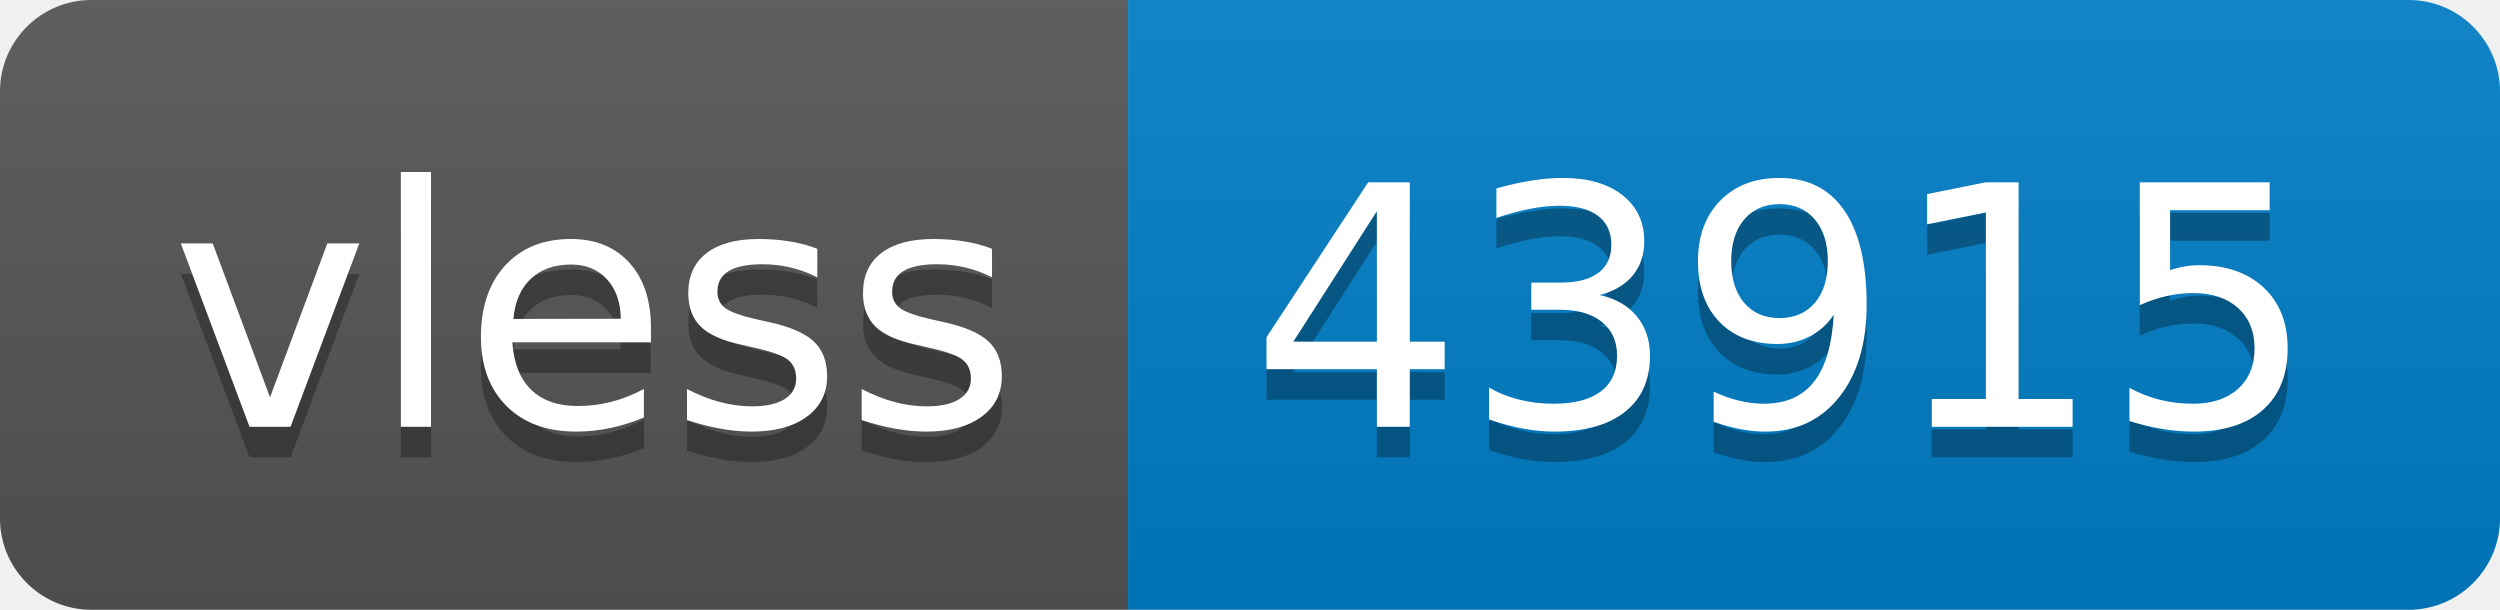
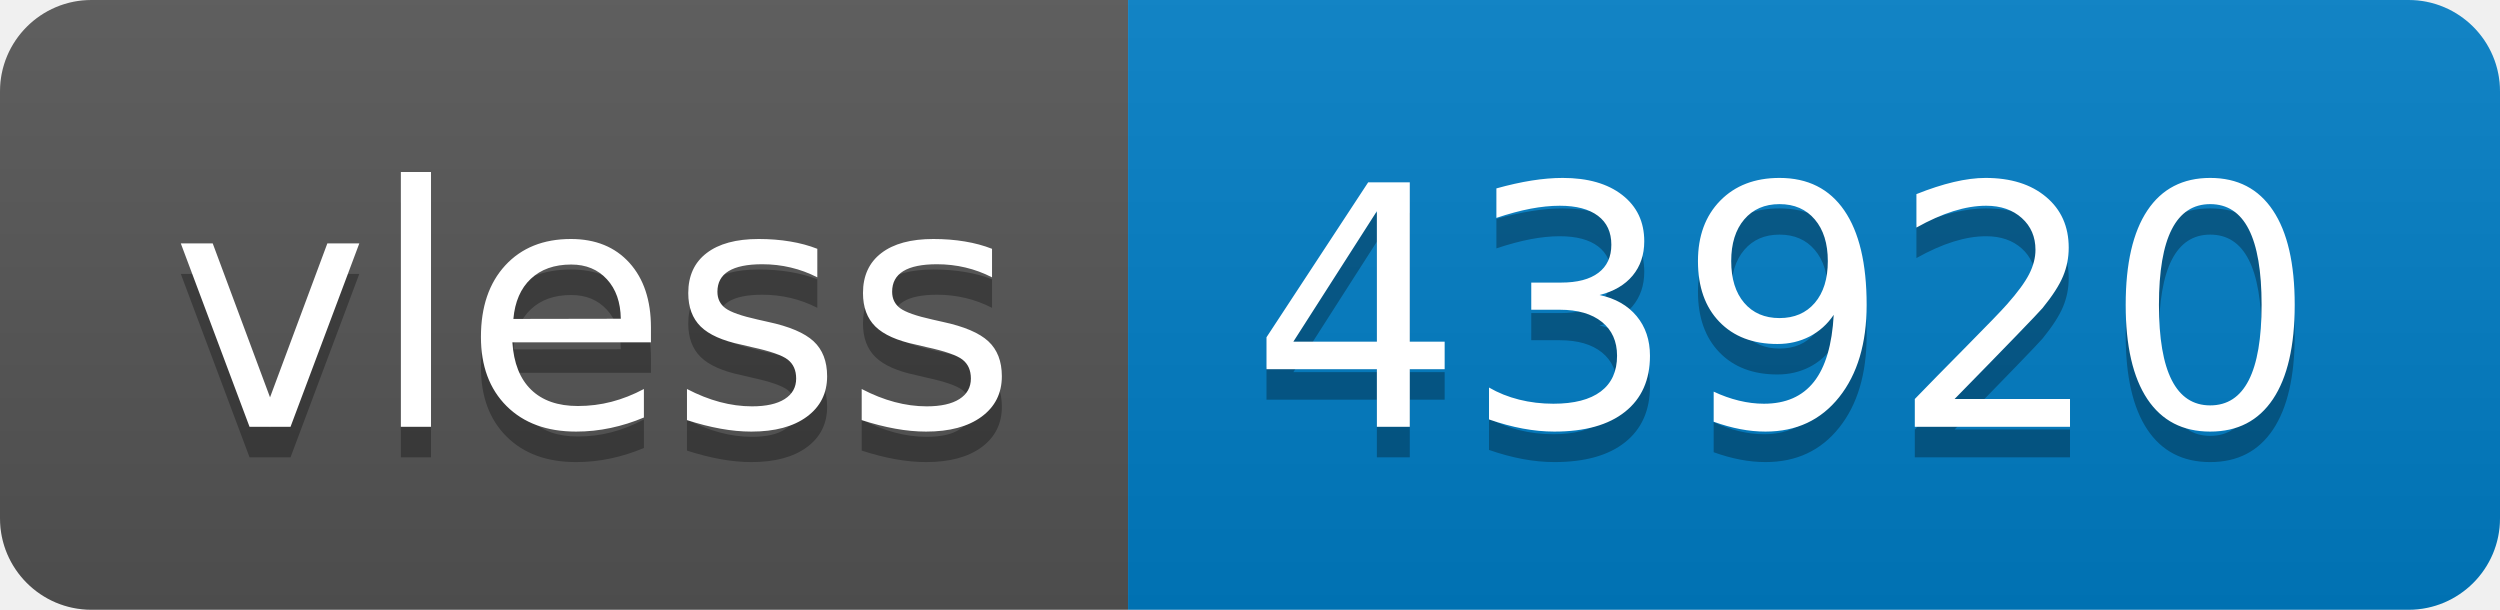
- <svg xmlns="http://www.w3.org/2000/svg" width="82" height="20" role="img" aria-label="vless: 43915">
+ <svg xmlns="http://www.w3.org/2000/svg" width="82" height="20" role="img" aria-label="vless: 43920">
  <linearGradient id="s" x2="0" y2="100%">
    <stop offset="0" stop-color="#bbb" stop-opacity=".1" />
    <stop offset="1" stop-opacity=".1" />
  </linearGradient>
  <clipPath id="r">
    <rect width="82" height="20" rx="3" fill="#fff" />
  </clipPath>
  <g clip-path="url(#r)">
    <rect width="37" height="20" fill="#555" />
    <rect x="37" width="45" height="20" fill="#007ec6" />
    <rect width="82" height="20" fill="url(#s)" />
  </g>
  <g fill="#fff" text-anchor="middle" font-family="Verdana,Geneva,DejaVu Sans,sans-serif" text-rendering="geometricPrecision" font-size="110">
    <text aria-hidden="true" x="195" y="150" fill="#010101" fill-opacity=".3" transform="scale(.1)" textLength="270">vless</text>
    <text x="195" y="140" transform="scale(.1)" fill="#fff" textLength="270">vless</text>
-     <text aria-hidden="true" x="585" y="150" fill="#010101" fill-opacity=".3" transform="scale(.1)" textLength="350">43915</text>
-     <text x="585" y="140" transform="scale(.1)" fill="#fff" textLength="350">43915</text>
+     <text aria-hidden="true" x="585" y="150" fill="#010101" fill-opacity=".3" transform="scale(.1)" textLength="350">43920</text>
+     <text x="585" y="140" transform="scale(.1)" fill="#fff" textLength="350">43920</text>
  </g>
</svg>
